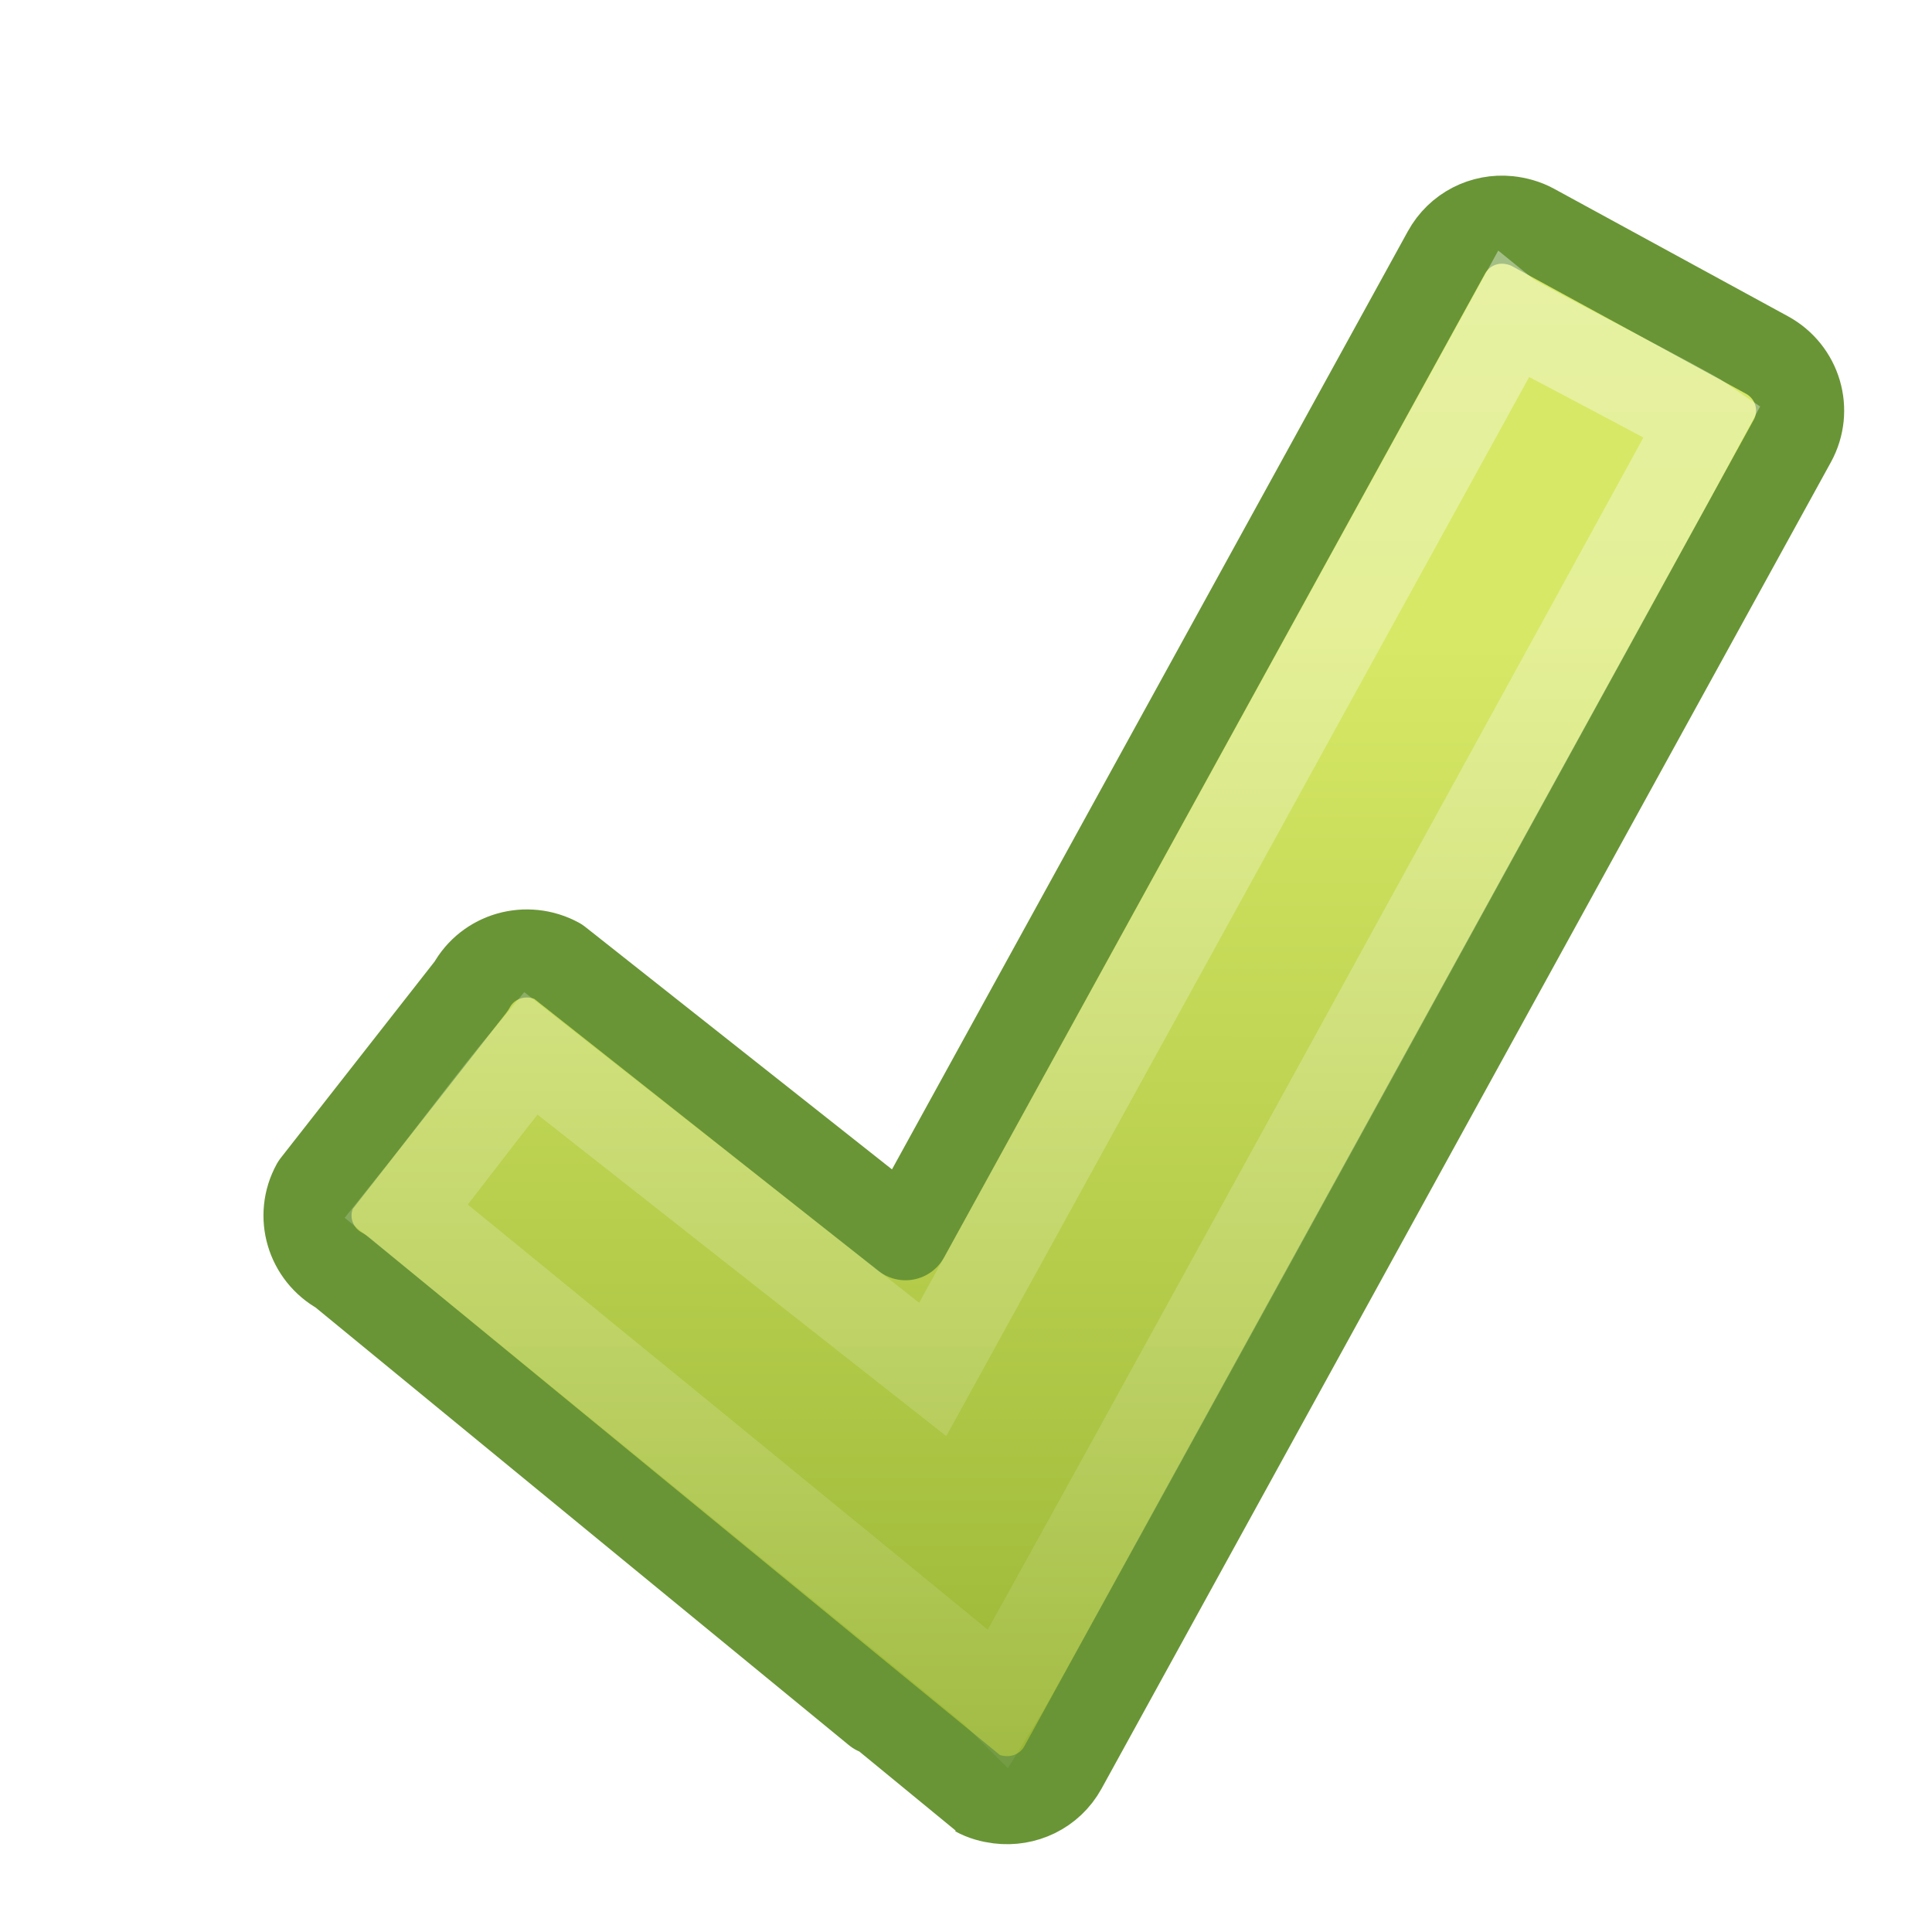
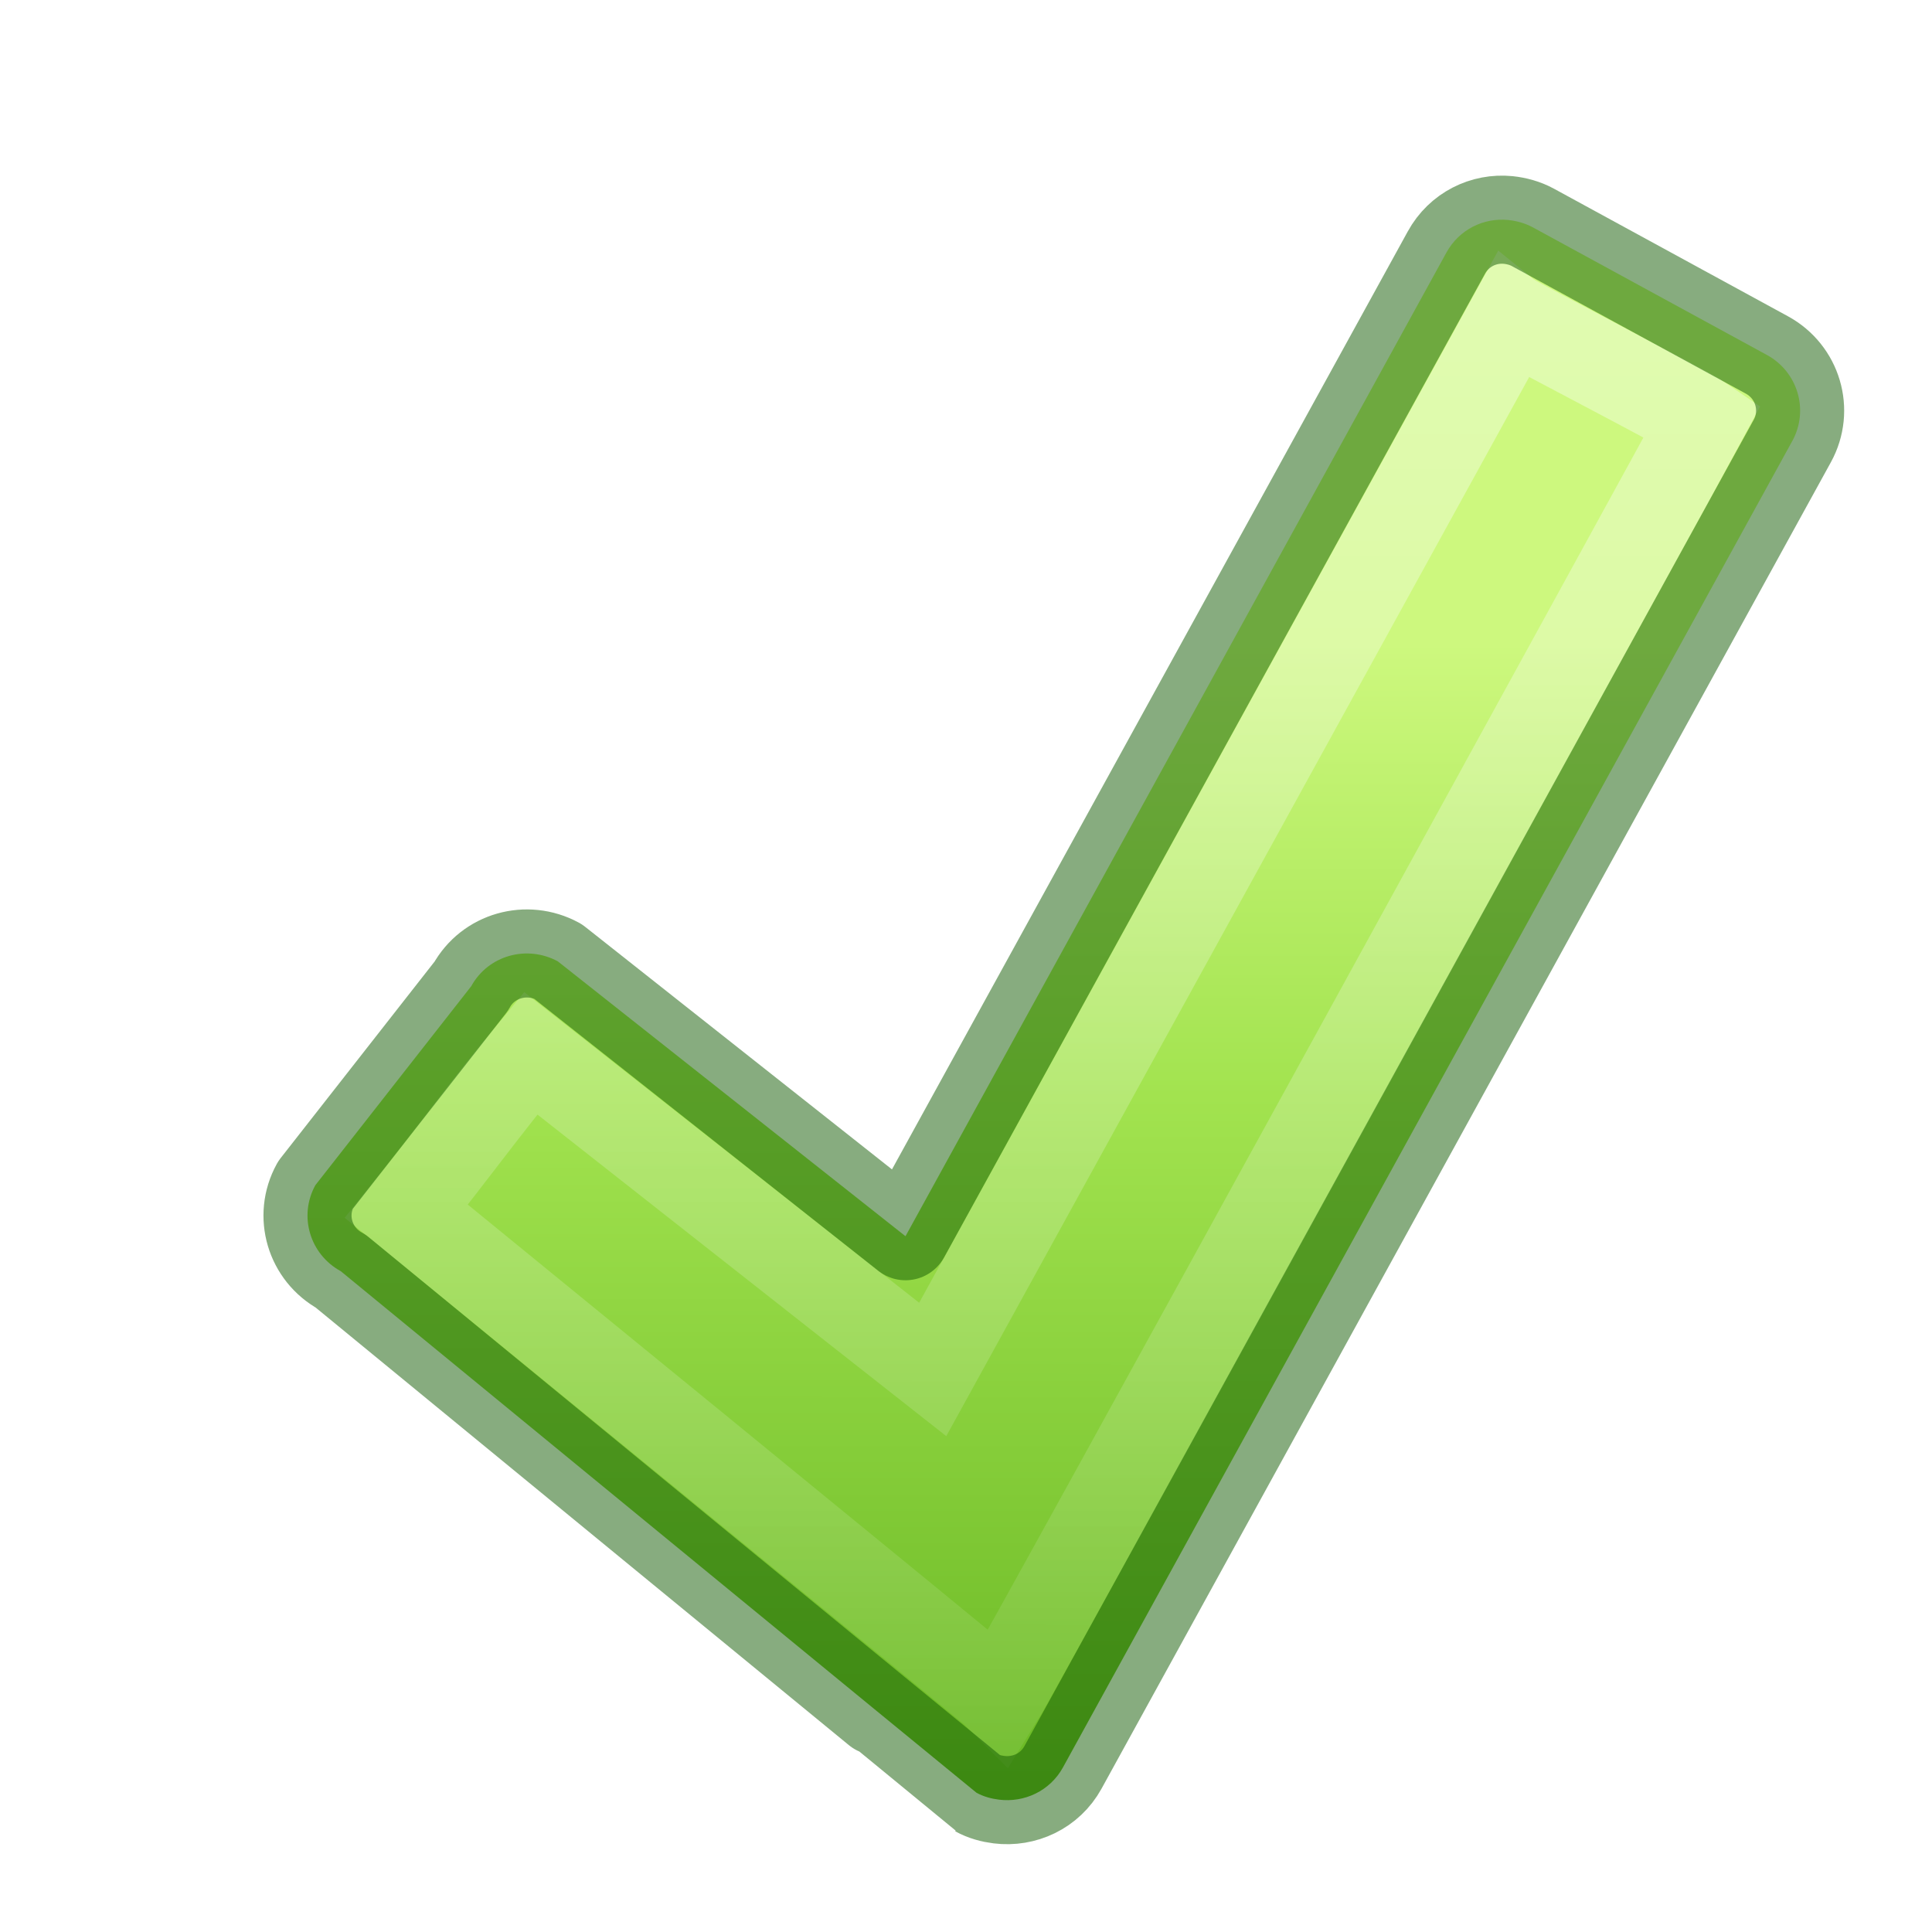
<svg xmlns="http://www.w3.org/2000/svg" xmlns:xlink="http://www.w3.org/1999/xlink" width="22" height="22" id="svg2841" version="1.0">
  <defs id="defs2843">
    <linearGradient id="linearGradient2264">
      <stop id="stop2266" offset="0" style="stop-color:#d7e866;stop-opacity:1;" />
      <stop id="stop2268" offset="1" style="stop-color:#8cab2a;stop-opacity:1;" />
    </linearGradient>
-     <linearGradient xlink:href="#linearGradient2264" id="linearGradient4813" gradientUnits="userSpaceOnUse" gradientTransform="matrix(0.5112838,-0.1216744,0.12241,0.5082113,55.78301,-4.207714)" x1="-86.129" y1="2.069" x2="-93.088" y2="31.138" />
+     <linearGradient xlink:href="#linearGradient4236" id="linearGradient4813" gradientUnits="userSpaceOnUse" gradientTransform="matrix(0.5112838,-0.1216744,0.12241,0.5082113,55.78301,-4.207714)" x1="-86.129" y1="2.069" x2="-93.088" y2="31.138" />
    <linearGradient id="linearGradient3400">
      <stop style="stop-color:#ffffff;stop-opacity:1;" offset="0" id="stop3402" />
      <stop style="stop-color:#ffffff;stop-opacity:0;" offset="1" id="stop3404" />
    </linearGradient>
    <linearGradient xlink:href="#linearGradient3400" id="linearGradient3597" gradientUnits="userSpaceOnUse" gradientTransform="matrix(0.5025885,0,0,0.4995683,0.1940048,-0.2334739)" x1="20.494" y1="6.01" x2="20.494" y2="47.76" />
+     <linearGradient id="linearGradient4236">
+       <stop id="stop4238" style="stop-color:#cdf87e;stop-opacity:1" offset="0" />
+       <stop id="stop4240" style="stop-color:#a2e34f;stop-opacity:1" offset="0.33" />
+       <stop id="stop4242" style="stop-color:#68b723;stop-opacity:1" offset="0.852" />
+       <stop id="stop4244" style="stop-color:#1d7e0d;stop-opacity:1" offset="1" />
+     </linearGradient>
  </defs>
  <g id="layer1">
-     <path style="fill:url(#linearGradient4813);fill-opacity:1;fill-rule:nonzero;stroke:#699536;stroke-width:1.003;stroke-linecap:round;stroke-linejoin:round;marker:none;marker-start:none;marker-mid:none;marker-end:none;stroke-miterlimit:4;stroke-dasharray:none;stroke-dashoffset:0;stroke-opacity:1;visibility:visible;display:inline;overflow:visible" d="M 17.175,2.505 C 16.894,2.477 16.614,2.614 16.47,2.877 L 10.311,14.077 L 6.352,10.947 C 5.999,10.756 5.559,10.879 5.366,11.23 L 3.591,13.496 C 3.398,13.846 3.528,14.283 3.88,14.475 C 3.88,14.475 11.11,20.41 11.119,20.414 C 11.201,20.459 11.288,20.482 11.376,20.493 C 11.663,20.529 11.956,20.395 12.104,20.126 L 20.409,5.022 C 20.602,4.671 20.472,4.234 20.12,4.042 L 17.455,2.589 C 17.367,2.541 17.269,2.515 17.175,2.505 z" id="path1542" />
+     <path style="fill:url(#linearGradient4813);fill-opacity:1.0;fill-rule:nonzero;stroke:none;stroke-width:1.003;stroke-linecap:round;stroke-linejoin:round;marker:none;marker-start:none;marker-mid:none;marker-end:none;stroke-miterlimit:4;stroke-dasharray:none;stroke-dashoffset:0;stroke-opacity:1;visibility:visible;display:inline;overflow:visible" d="M 17.175,2.505 C 16.894,2.477 16.614,2.614 16.47,2.877 L 10.311,14.077 L 6.352,10.947 C 5.999,10.756 5.559,10.879 5.366,11.23 L 3.591,13.496 C 3.398,13.846 3.528,14.283 3.88,14.475 C 3.88,14.475 11.11,20.41 11.119,20.414 C 11.201,20.459 11.288,20.482 11.376,20.493 C 11.663,20.529 11.956,20.395 12.104,20.126 L 20.409,5.022 C 20.602,4.671 20.472,4.234 20.12,4.042 L 17.455,2.589 C 17.367,2.541 17.269,2.515 17.175,2.505 z" id="path1542" />
    <path style="opacity:0.4;fill:none;fill-opacity:1;fill-rule:nonzero;stroke:url(#linearGradient3597);stroke-width:1.003;stroke-linecap:round;stroke-linejoin:miter;marker:none;marker-start:none;marker-mid:none;marker-end:none;stroke-miterlimit:4;stroke-dasharray:none;stroke-dashoffset:0;stroke-opacity:1;visibility:visible;display:inline;overflow:visible" d="M 17.214,3.615 L 10.621,15.594 L 6.043,11.993 C 5.543,12.593 5.194,13.085 4.627,13.793 C 4.627,13.793 11.308,19.244 11.389,19.327 C 11.64,18.923 19.28,4.999 19.392,4.787 C 19.225,4.671 17.272,3.661 17.214,3.615 z" id="path1544" />
+     <path id="path825" d="M 17.175,2.505 C 16.894,2.477 16.614,2.614 16.47,2.877 L 10.311,14.077 L 6.352,10.947 C 5.999,10.756 5.559,10.879 5.366,11.23 L 3.591,13.496 C 3.398,13.846 3.528,14.283 3.88,14.475 C 3.88,14.475 11.11,20.41 11.119,20.414 C 11.201,20.459 11.288,20.482 11.376,20.493 C 11.663,20.529 11.956,20.395 12.104,20.126 L 20.409,5.022 C 20.602,4.671 20.472,4.234 20.12,4.042 L 17.455,2.589 C 17.367,2.541 17.269,2.515 17.175,2.505 z" style="fill:none;fill-opacity:1;fill-rule:nonzero;stroke:#0f5a00;stroke-width:1.003;stroke-linecap:round;stroke-linejoin:round;marker:none;marker-start:none;marker-mid:none;marker-end:none;stroke-miterlimit:4;stroke-dasharray:none;stroke-dashoffset:0;stroke-opacity:1;visibility:visible;display:inline;overflow:visible;opacity:0.5" />
  </g>
</svg>
